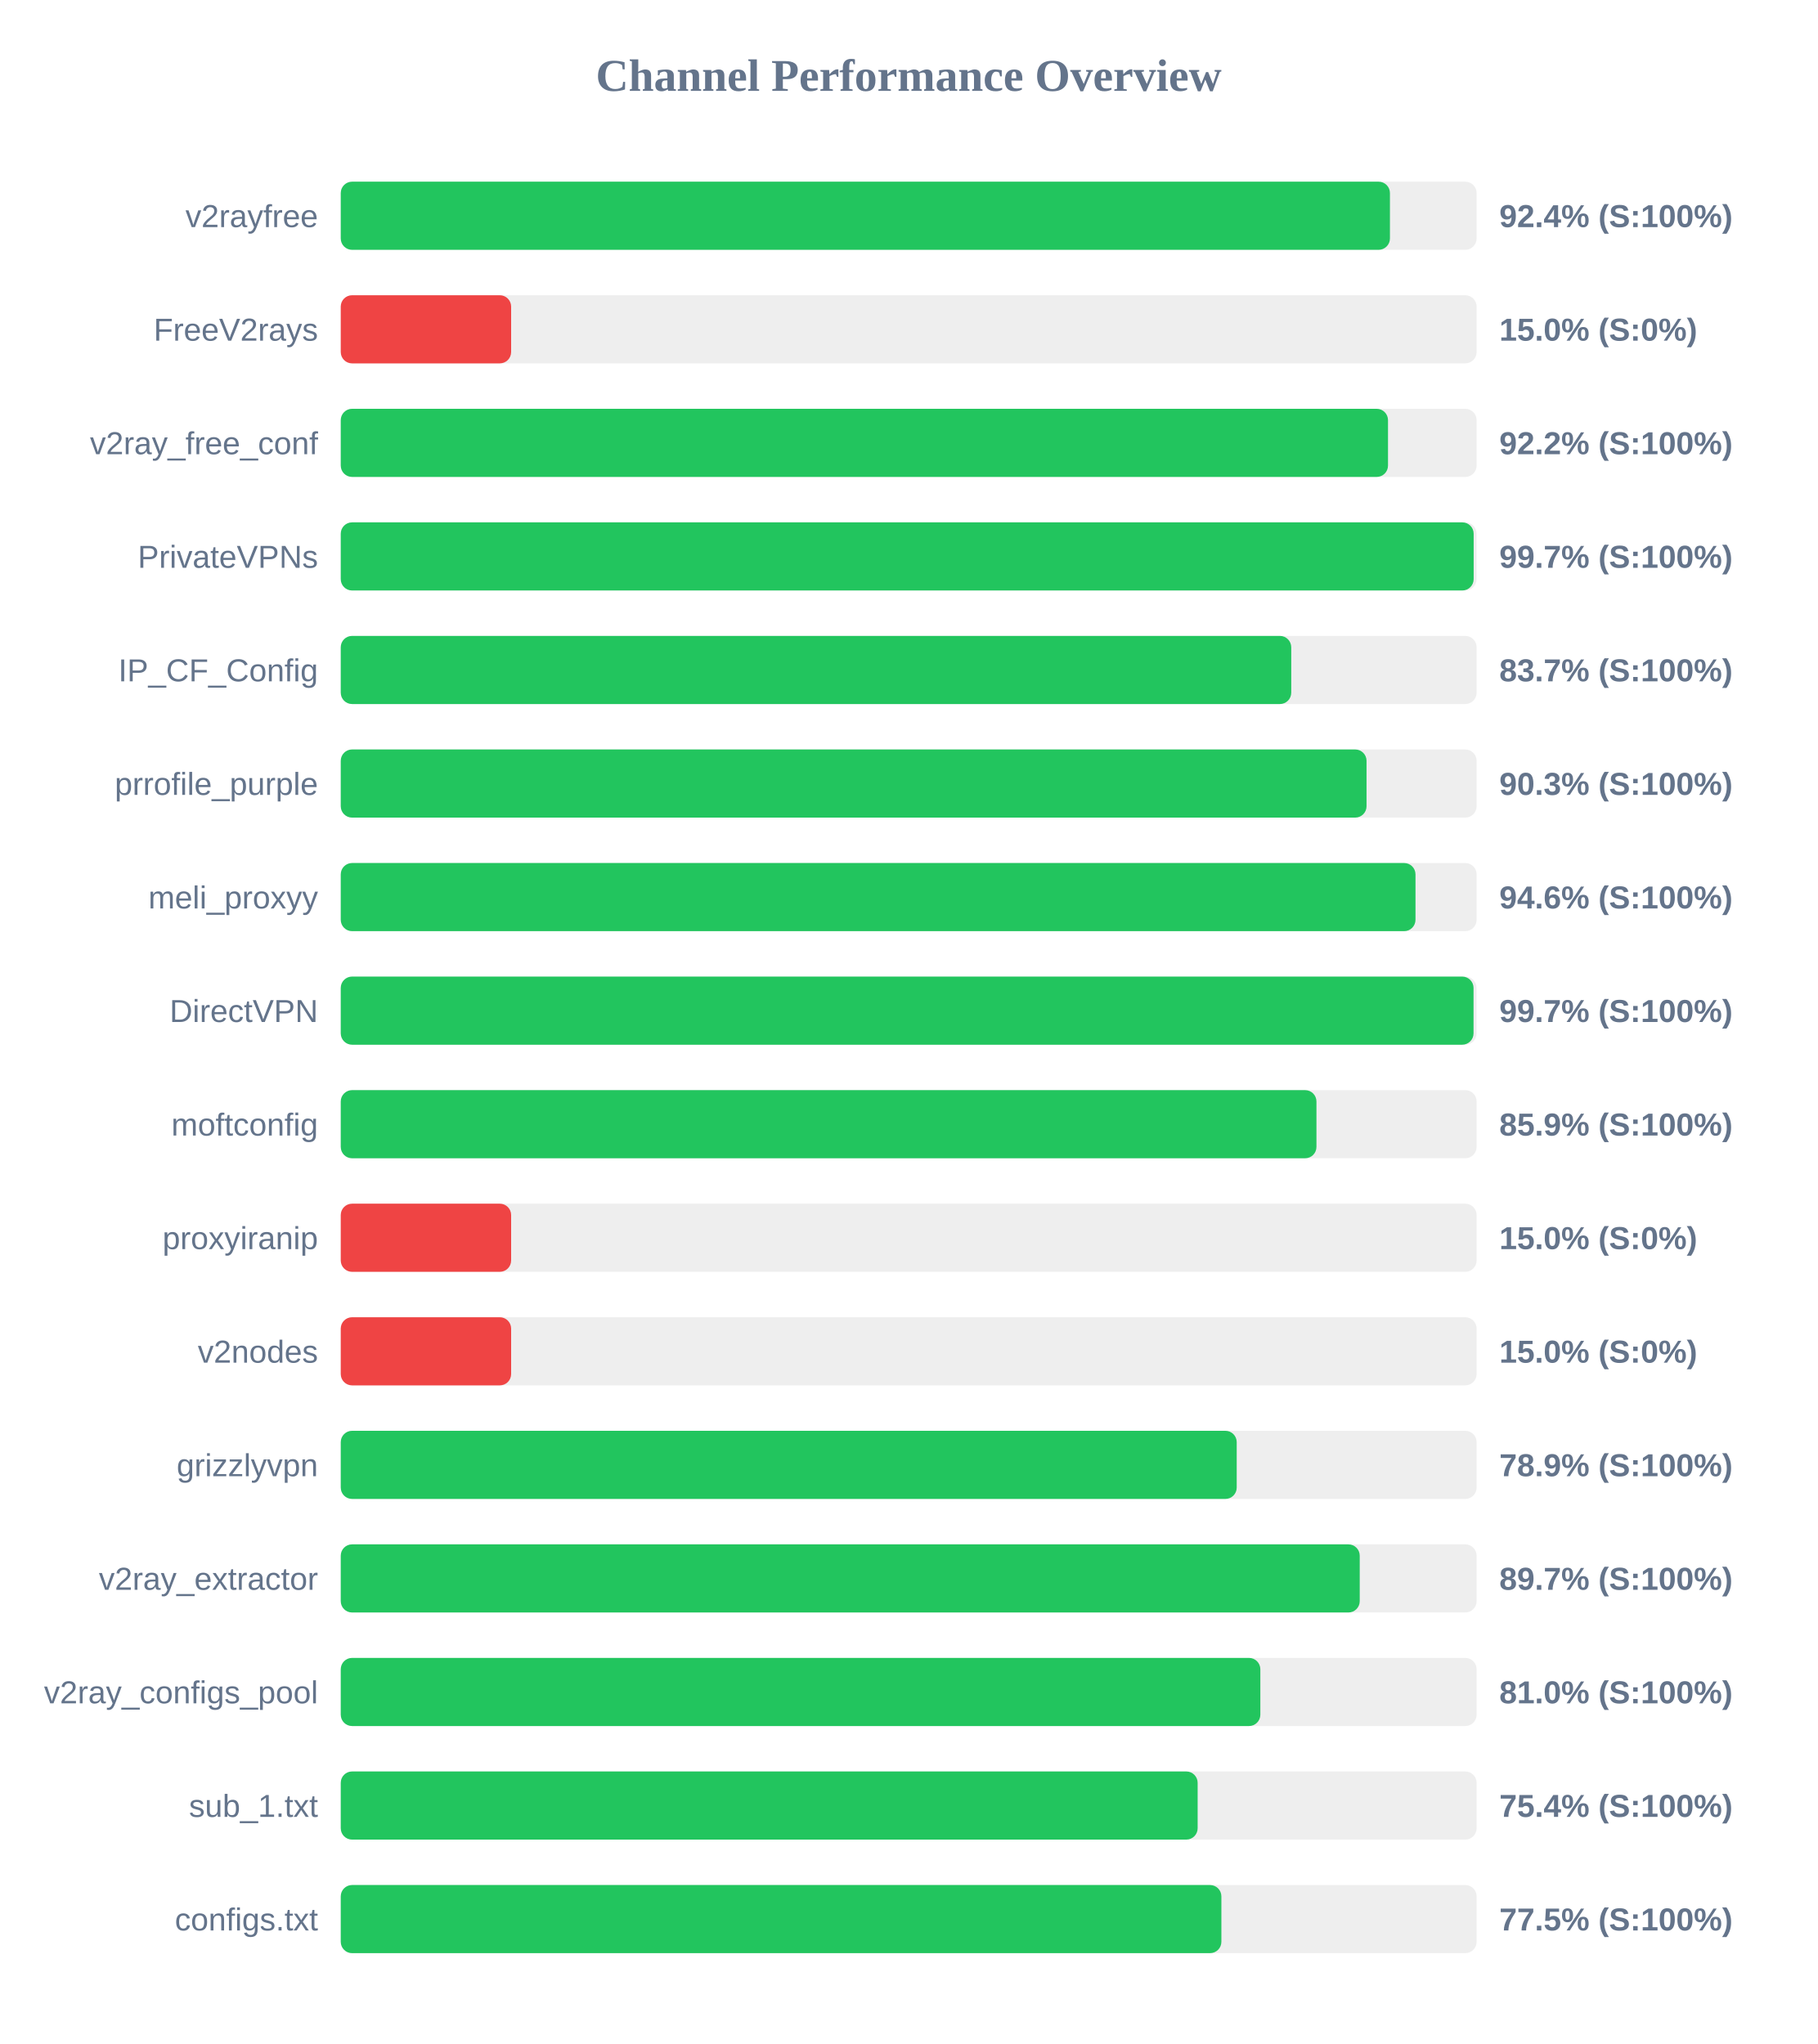
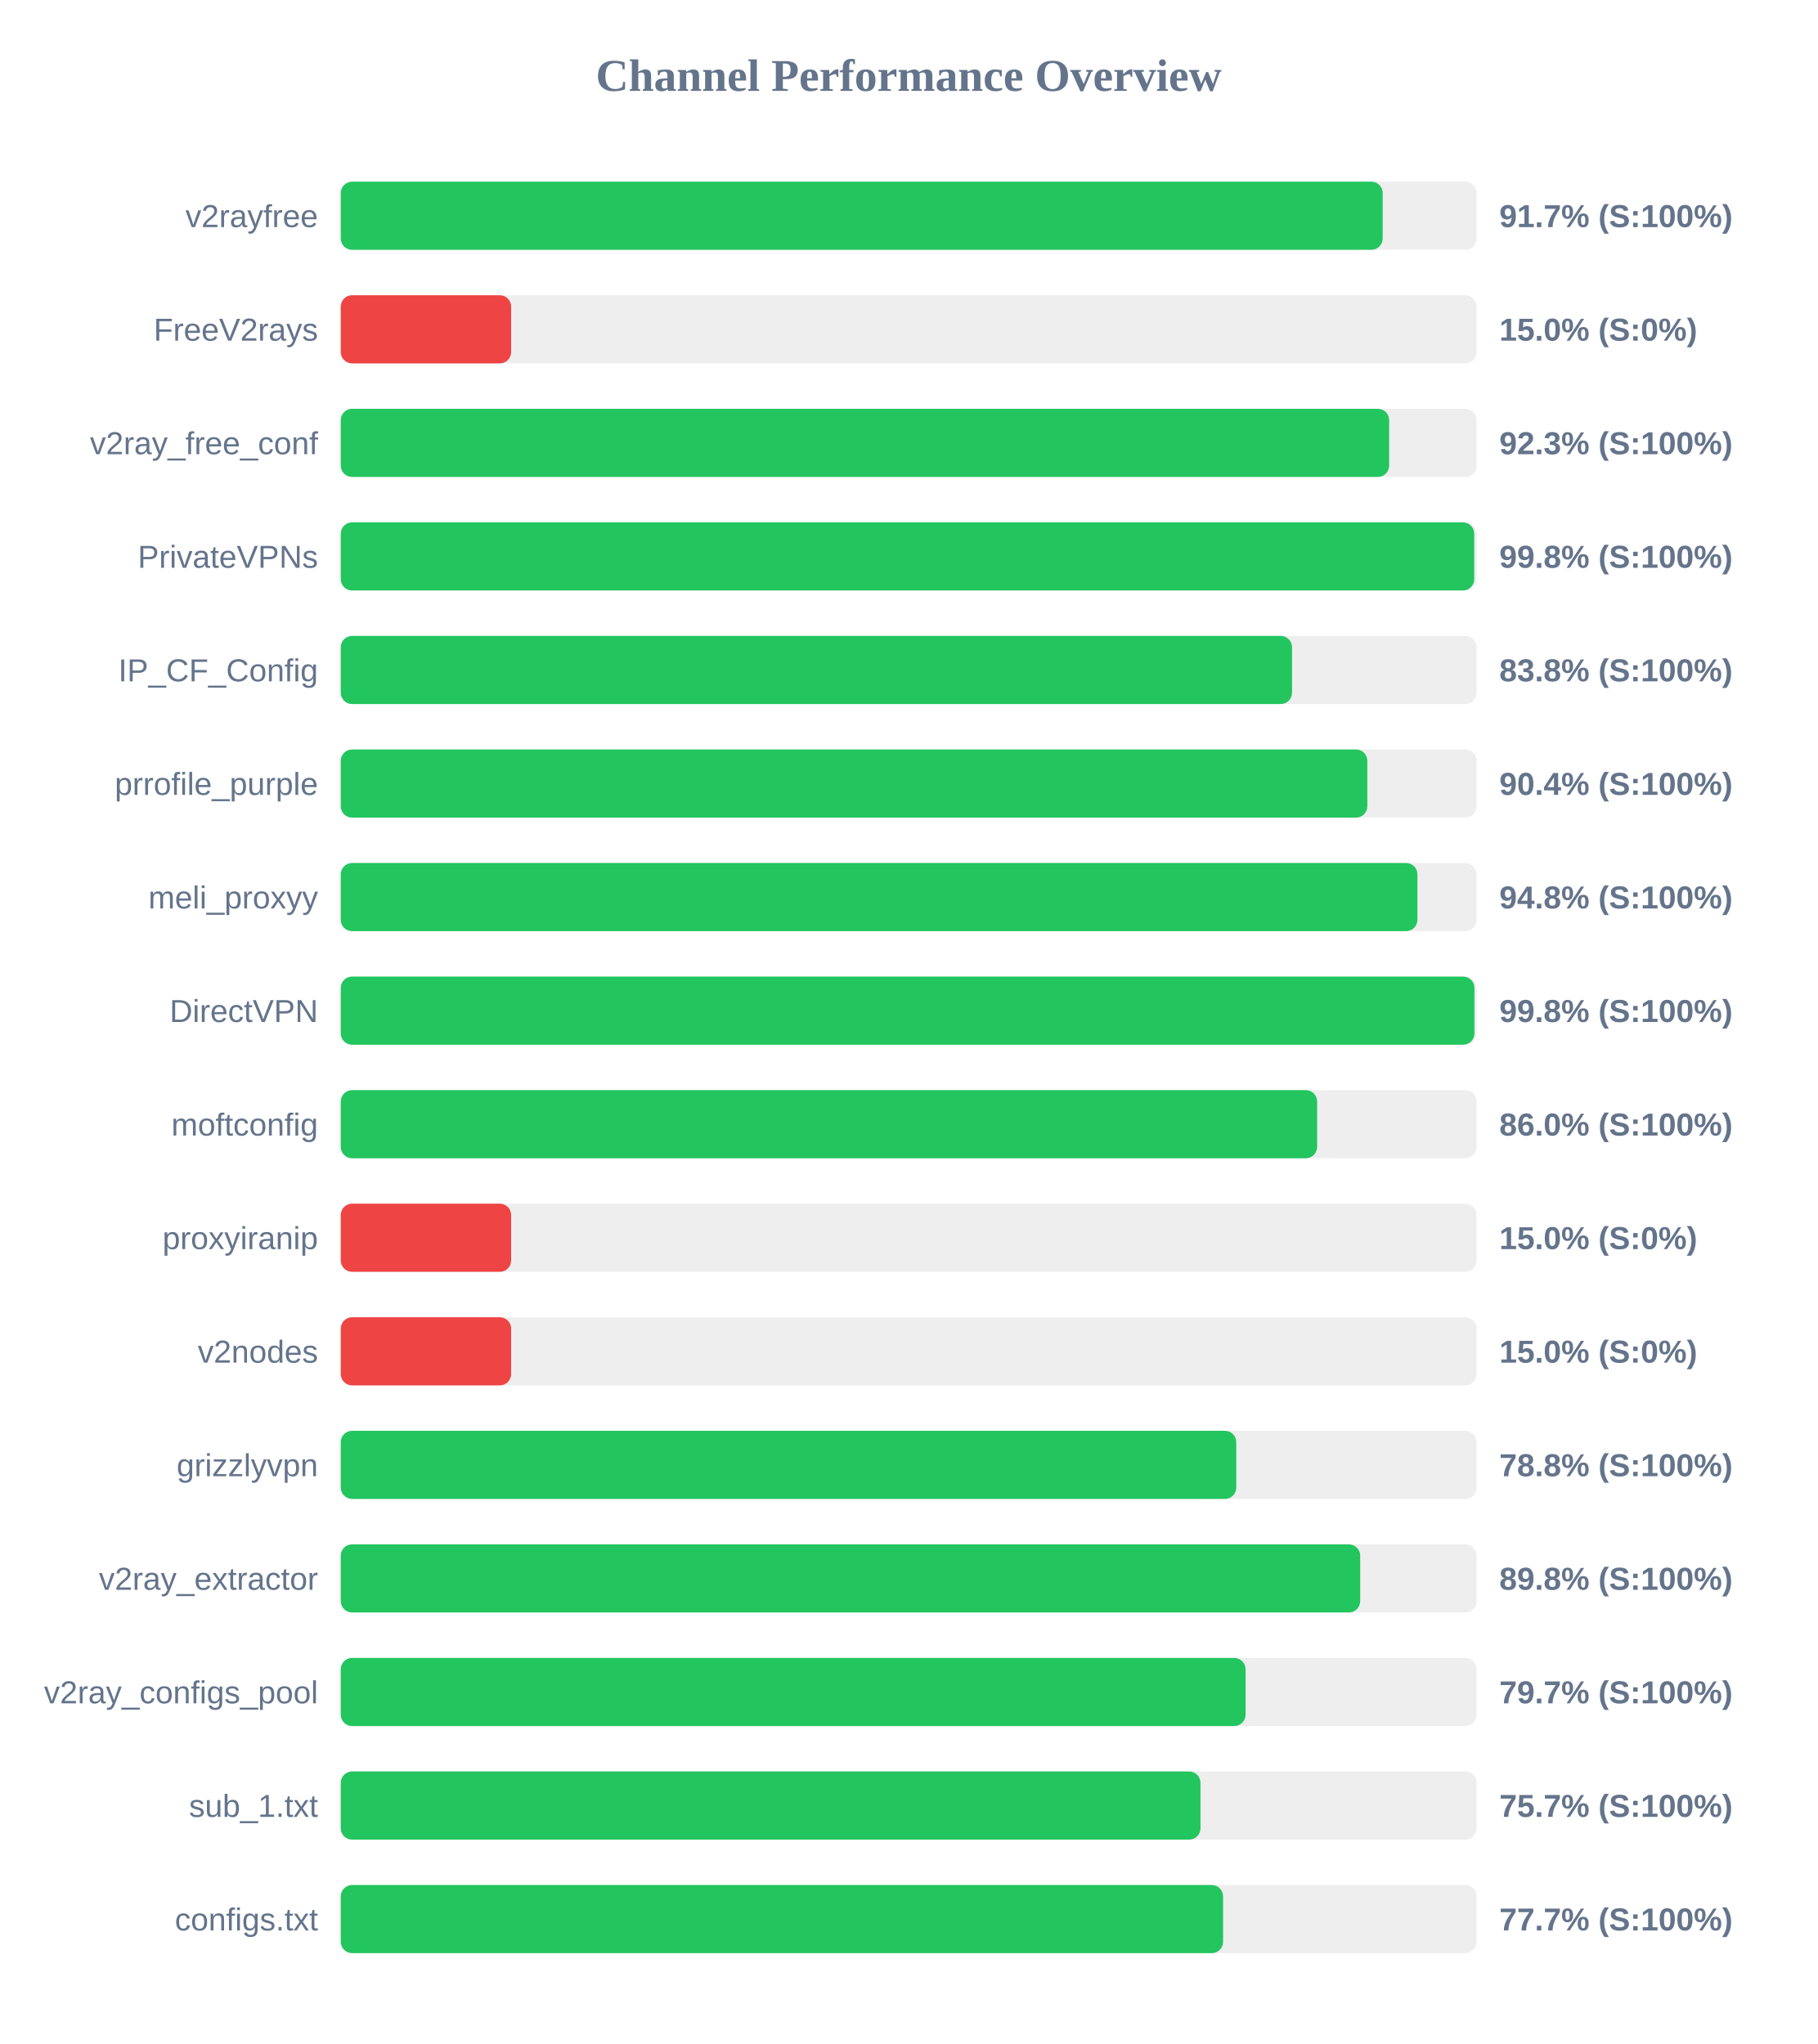
<svg xmlns="http://www.w3.org/2000/svg" width="800" height="900" version="1.1">
  <style>
        .row { font: 14px Arial; fill: #64748b; }
        .score { font: bold 14px Arial; fill: #64748b; }
    </style>
  <text x="400" y="40" text-anchor="middle" font-size="20px" font-weight="bold" fill="#64748b">Channel Performance Overview</text>
  <rect x="150" y="80" width="500" height="30" fill="#eee" rx="5" />
-   <rect x="150" y="80" width="461.85" height="30" fill="#22c55e" rx="5" />
+   <rect x="150" y="80" width="458.65" height="30" fill="#22c55e" rx="5" />
  <text x="140" y="100" text-anchor="end" class="row">v2rayfree</text>
-   <text x="660" y="100" text-anchor="start" class="score">92.4% (S:100%)</text>
+   <text x="660" y="100" text-anchor="start" class="score">91.7% (S:100%)</text>
  <rect x="150" y="130" width="500" height="30" fill="#eee" rx="5" />
  <rect x="150" y="130" width="75.0" height="30" fill="#ef4444" rx="5" />
  <text x="140" y="150" text-anchor="end" class="row">FreeV2rays</text>
  <text x="660" y="150" text-anchor="start" class="score">15.0% (S:0%)</text>
  <rect x="150" y="180" width="500" height="30" fill="#eee" rx="5" />
-   <rect x="150" y="180" width="461.0" height="30" fill="#22c55e" rx="5" />
+   <rect x="150" y="180" width="461.5" height="30" fill="#22c55e" rx="5" />
  <text x="140" y="200" text-anchor="end" class="row">v2ray_free_conf</text>
-   <text x="660" y="200" text-anchor="start" class="score">92.2% (S:100%)</text>
+   <text x="660" y="200" text-anchor="start" class="score">92.3% (S:100%)</text>
  <rect x="150" y="230" width="500" height="30" fill="#eee" rx="5" />
-   <rect x="150" y="230" width="498.7" height="30" fill="#22c55e" rx="5" />
+   <rect x="150" y="230" width="498.95" height="30" fill="#22c55e" rx="5" />
  <text x="140" y="250" text-anchor="end" class="row">PrivateVPNs</text>
-   <text x="660" y="250" text-anchor="start" class="score">99.7% (S:100%)</text>
+   <text x="660" y="250" text-anchor="start" class="score">99.8% (S:100%)</text>
  <rect x="150" y="280" width="500" height="30" fill="#eee" rx="5" />
-   <rect x="150" y="280" width="418.4" height="30" fill="#22c55e" rx="5" />
+   <rect x="150" y="280" width="418.75" height="30" fill="#22c55e" rx="5" />
  <text x="140" y="300" text-anchor="end" class="row">IP_CF_Config</text>
-   <text x="660" y="300" text-anchor="start" class="score">83.7% (S:100%)</text>
+   <text x="660" y="300" text-anchor="start" class="score">83.8% (S:100%)</text>
  <rect x="150" y="330" width="500" height="30" fill="#eee" rx="5" />
-   <rect x="150" y="330" width="451.55" height="30" fill="#22c55e" rx="5" />
+   <rect x="150" y="330" width="451.9" height="30" fill="#22c55e" rx="5" />
  <text x="140" y="350" text-anchor="end" class="row">prrofile_purple</text>
-   <text x="660" y="350" text-anchor="start" class="score">90.3% (S:100%)</text>
+   <text x="660" y="350" text-anchor="start" class="score">90.4% (S:100%)</text>
  <rect x="150" y="380" width="500" height="30" fill="#eee" rx="5" />
-   <rect x="150" y="380" width="473.1" height="30" fill="#22c55e" rx="5" />
+   <rect x="150" y="380" width="473.95" height="30" fill="#22c55e" rx="5" />
  <text x="140" y="400" text-anchor="end" class="row">meli_proxyy</text>
-   <text x="660" y="400" text-anchor="start" class="score">94.6% (S:100%)</text>
+   <text x="660" y="400" text-anchor="start" class="score">94.8% (S:100%)</text>
  <rect x="150" y="430" width="500" height="30" fill="#eee" rx="5" />
-   <rect x="150" y="430" width="498.65" height="30" fill="#22c55e" rx="5" />
+   <rect x="150" y="430" width="499.05" height="30" fill="#22c55e" rx="5" />
  <text x="140" y="450" text-anchor="end" class="row">DirectVPN</text>
-   <text x="660" y="450" text-anchor="start" class="score">99.7% (S:100%)</text>
+   <text x="660" y="450" text-anchor="start" class="score">99.8% (S:100%)</text>
  <rect x="150" y="480" width="500" height="30" fill="#eee" rx="5" />
-   <rect x="150" y="480" width="429.5" height="30" fill="#22c55e" rx="5" />
+   <rect x="150" y="480" width="429.8" height="30" fill="#22c55e" rx="5" />
  <text x="140" y="500" text-anchor="end" class="row">moftconfig</text>
-   <text x="660" y="500" text-anchor="start" class="score">85.9% (S:100%)</text>
+   <text x="660" y="500" text-anchor="start" class="score">86.0% (S:100%)</text>
  <rect x="150" y="530" width="500" height="30" fill="#eee" rx="5" />
  <rect x="150" y="530" width="75.0" height="30" fill="#ef4444" rx="5" />
  <text x="140" y="550" text-anchor="end" class="row">proxyiranip</text>
  <text x="660" y="550" text-anchor="start" class="score">15.0% (S:0%)</text>
  <rect x="150" y="580" width="500" height="30" fill="#eee" rx="5" />
  <rect x="150" y="580" width="75.0" height="30" fill="#ef4444" rx="5" />
  <text x="140" y="600" text-anchor="end" class="row">v2nodes</text>
  <text x="660" y="600" text-anchor="start" class="score">15.0% (S:0%)</text>
  <rect x="150" y="630" width="500" height="30" fill="#eee" rx="5" />
-   <rect x="150" y="630" width="394.4" height="30" fill="#22c55e" rx="5" />
+   <rect x="150" y="630" width="394.2" height="30" fill="#22c55e" rx="5" />
  <text x="140" y="650" text-anchor="end" class="row">grizzlyvpn</text>
-   <text x="660" y="650" text-anchor="start" class="score">78.9% (S:100%)</text>
+   <text x="660" y="650" text-anchor="start" class="score">78.8% (S:100%)</text>
  <rect x="150" y="680" width="500" height="30" fill="#eee" rx="5" />
-   <rect x="150" y="680" width="448.55" height="30" fill="#22c55e" rx="5" />
+   <rect x="150" y="680" width="448.75" height="30" fill="#22c55e" rx="5" />
  <text x="140" y="700" text-anchor="end" class="row">v2ray_extractor</text>
-   <text x="660" y="700" text-anchor="start" class="score">89.7% (S:100%)</text>
+   <text x="660" y="700" text-anchor="start" class="score">89.8% (S:100%)</text>
  <rect x="150" y="730" width="500" height="30" fill="#eee" rx="5" />
-   <rect x="150" y="730" width="404.8" height="30" fill="#22c55e" rx="5" />
+   <rect x="150" y="730" width="398.3" height="30" fill="#22c55e" rx="5" />
  <text x="140" y="750" text-anchor="end" class="row">v2ray_configs_pool</text>
-   <text x="660" y="750" text-anchor="start" class="score">81.0% (S:100%)</text>
+   <text x="660" y="750" text-anchor="start" class="score">79.7% (S:100%)</text>
  <rect x="150" y="780" width="500" height="30" fill="#eee" rx="5" />
-   <rect x="150" y="780" width="377.2" height="30" fill="#22c55e" rx="5" />
+   <rect x="150" y="780" width="378.45" height="30" fill="#22c55e" rx="5" />
  <text x="140" y="800" text-anchor="end" class="row">sub_1.txt</text>
-   <text x="660" y="800" text-anchor="start" class="score">75.4% (S:100%)</text>
+   <text x="660" y="800" text-anchor="start" class="score">75.7% (S:100%)</text>
  <rect x="150" y="830" width="500" height="30" fill="#eee" rx="5" />
-   <rect x="150" y="830" width="387.65" height="30" fill="#22c55e" rx="5" />
+   <rect x="150" y="830" width="388.4" height="30" fill="#22c55e" rx="5" />
  <text x="140" y="850" text-anchor="end" class="row">configs.txt</text>
-   <text x="660" y="850" text-anchor="start" class="score">77.5% (S:100%)</text>
+   <text x="660" y="850" text-anchor="start" class="score">77.7% (S:100%)</text>
</svg>
